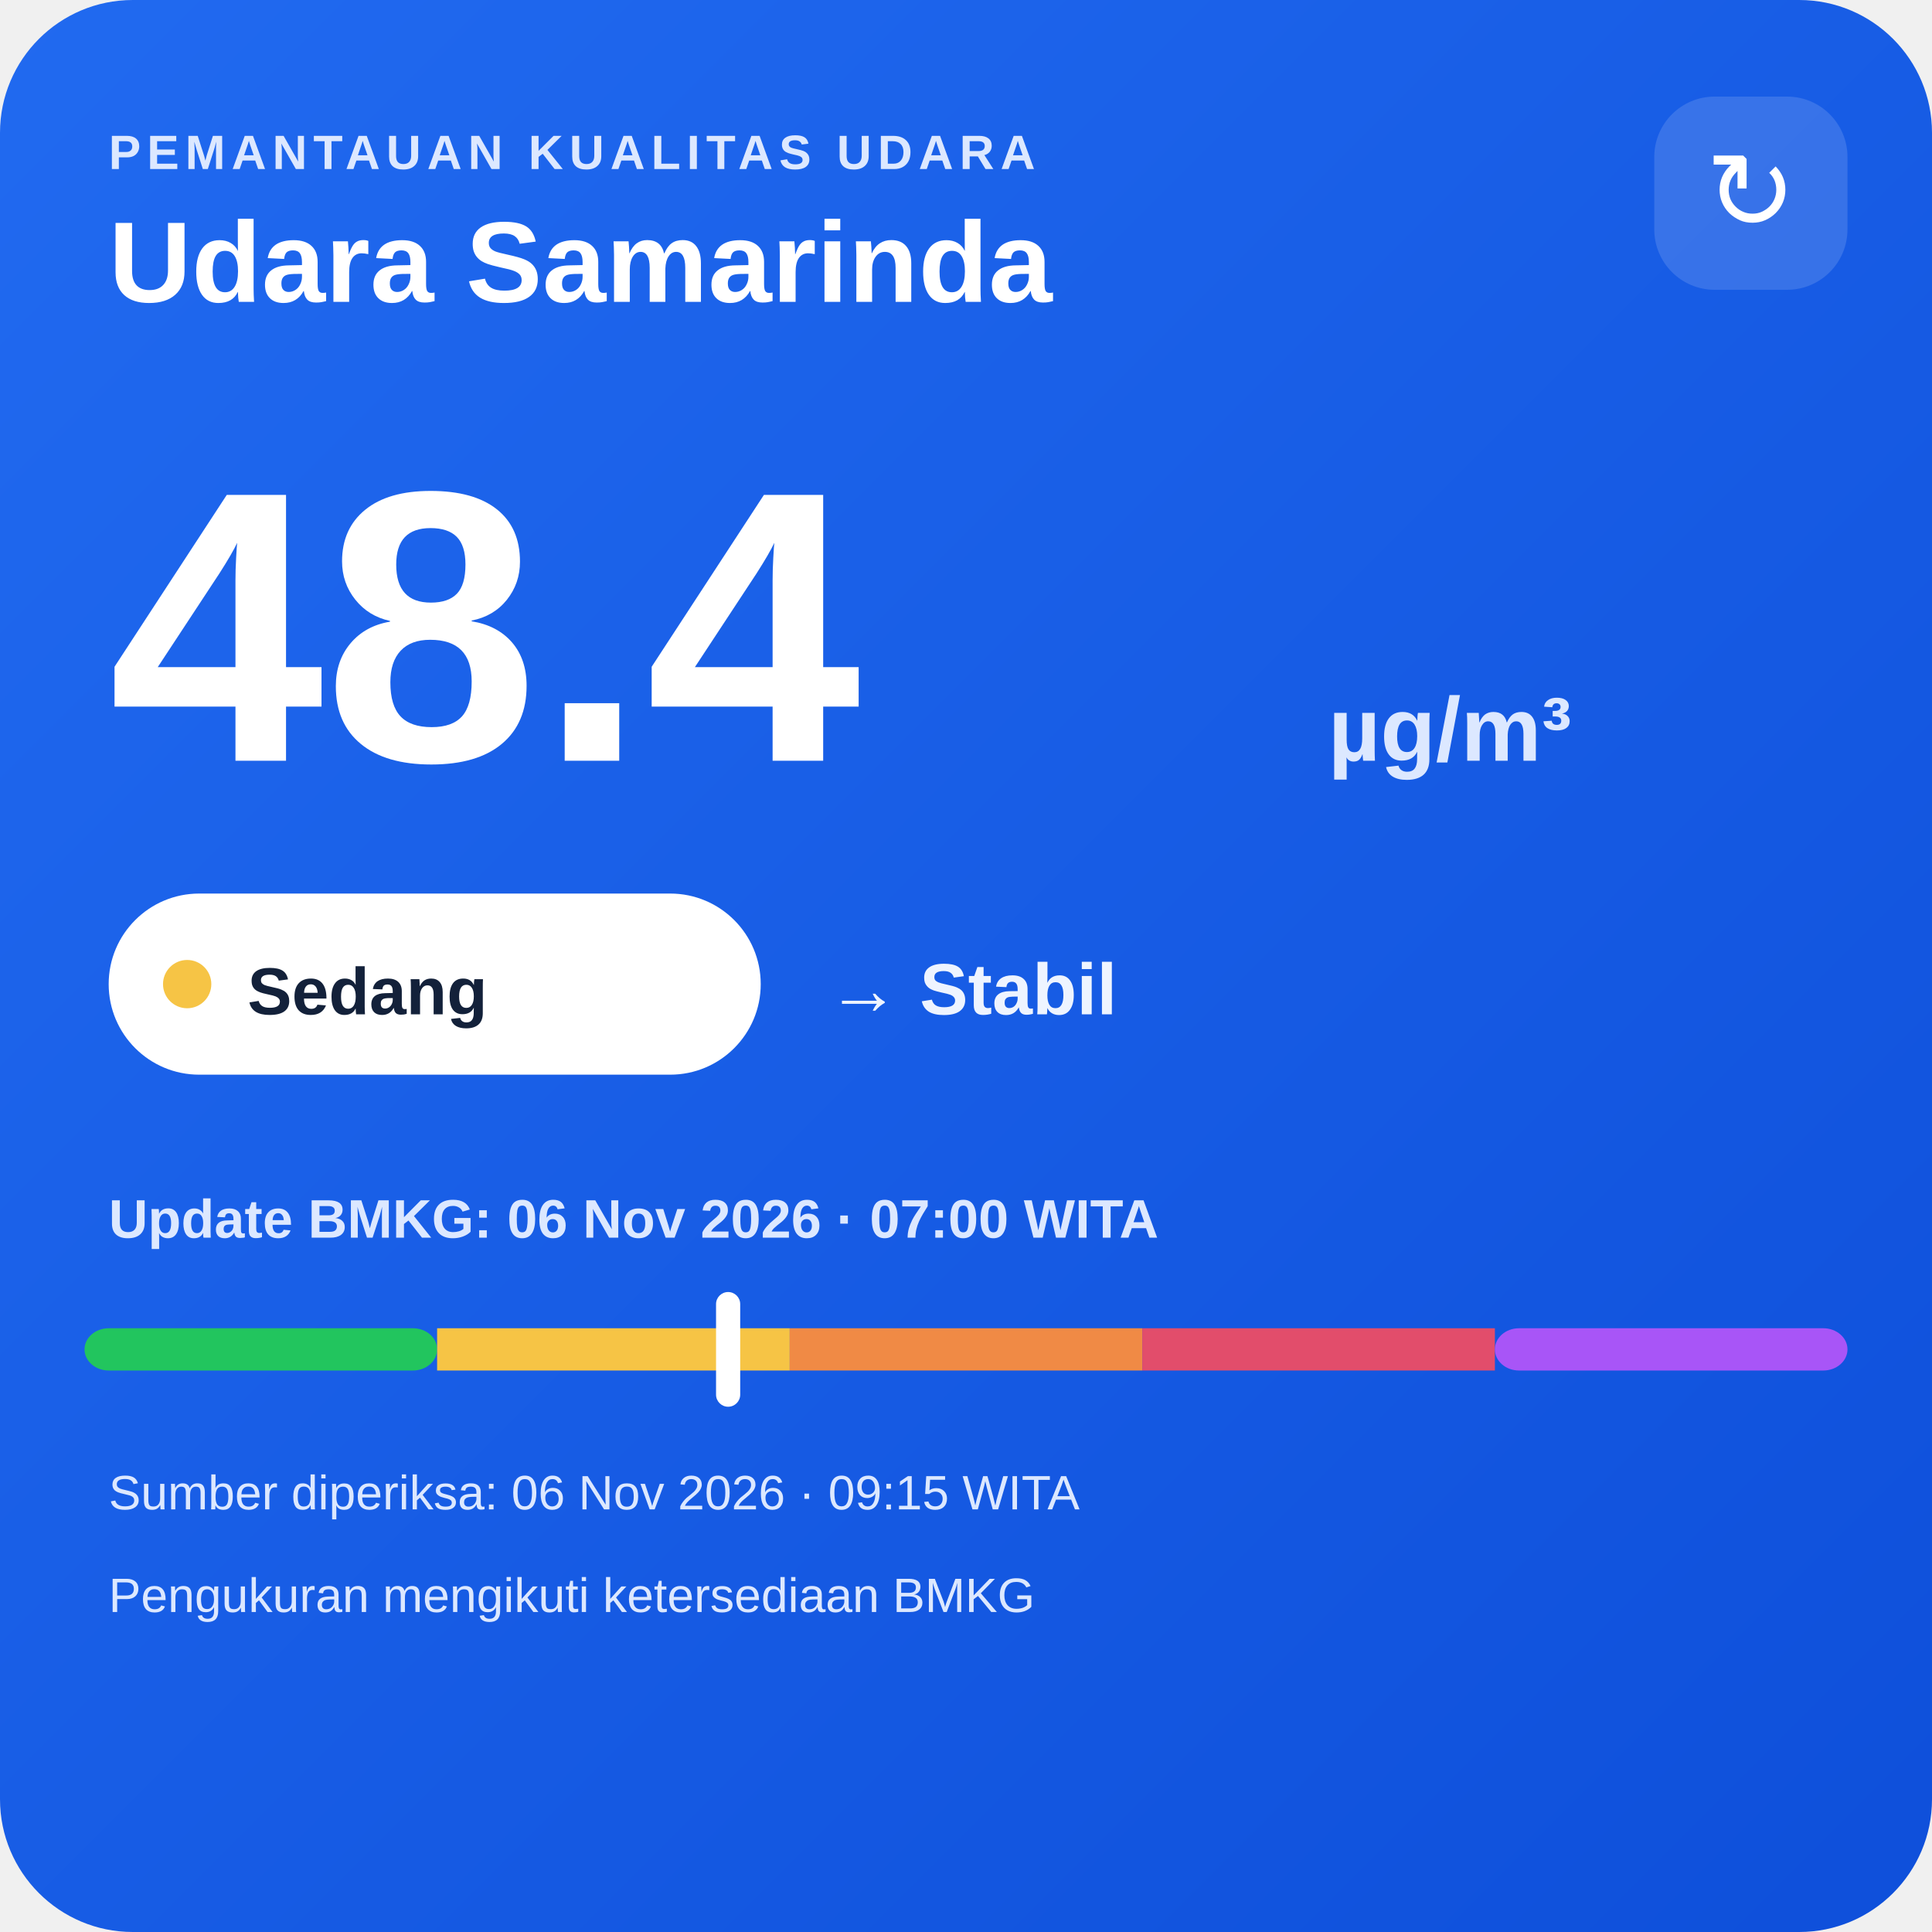
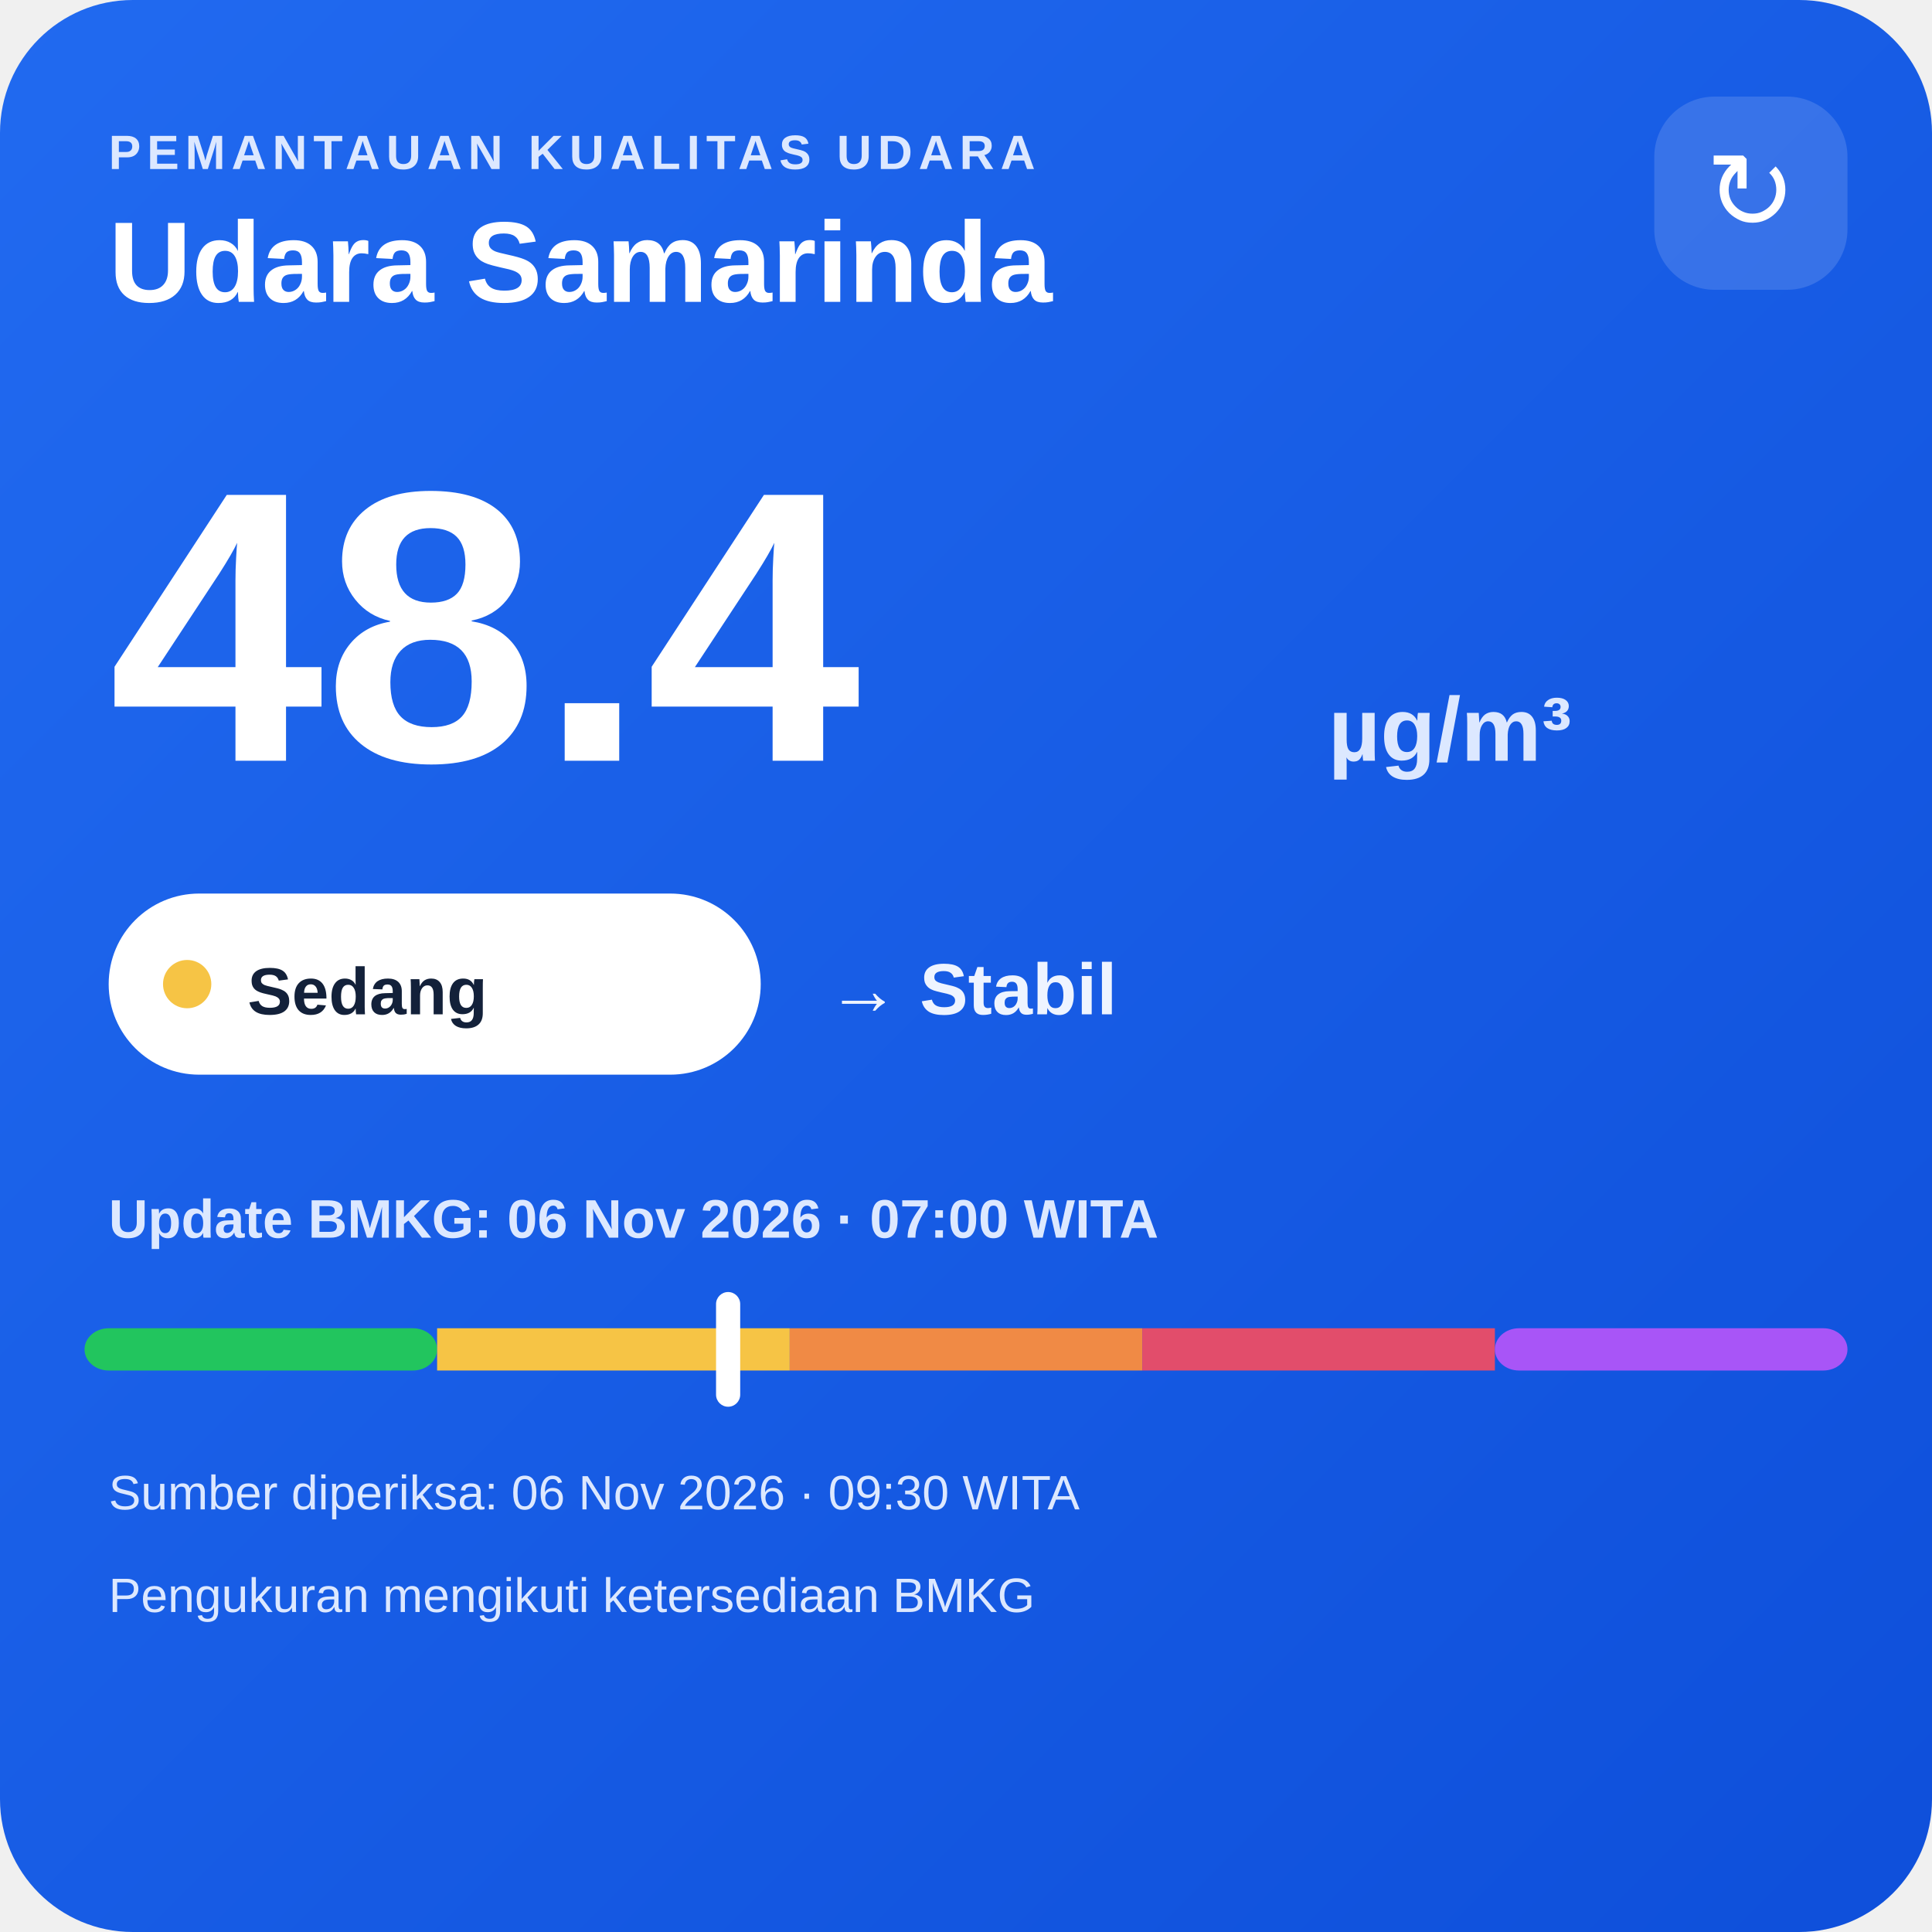
<svg xmlns="http://www.w3.org/2000/svg" width="320" height="320" viewBox="0 0 320 320">
  <defs>
    <linearGradient id="bg" x1="0" y1="0" x2="1" y2="1">
      <stop offset="0" stop-color="#216af0" />
      <stop offset="1" stop-color="#0e4fda" />
    </linearGradient>
  </defs>
  <rect width="320" height="320" rx="22" fill="url(#bg)" />
  <text x="18" y="28" fill="#dce8ff" font-family="Arial,sans-serif" font-size="8" font-weight="700" letter-spacing="1">PEMANTAUAN KUALITAS UDARA</text>
  <text x="18" y="50" fill="#ffffff" font-family="Arial,sans-serif" font-size="19" font-weight="700">Udara Samarinda</text>
  <rect x="274" y="16" width="32" height="32" rx="10" fill="#ffffff" fill-opacity=".14" />
  <text x="290" y="38" text-anchor="middle" fill="#ffffff" font-family="Arial,sans-serif" font-size="18">↻</text>
  <text x="18" y="126" fill="#ffffff" font-family="Arial,sans-serif" font-size="64" font-weight="800">48.4</text>
  <text x="220" y="126" fill="#dce8ff" font-family="Arial,sans-serif" font-size="15" font-weight="700">µg/m³</text>
  <rect x="18" y="148" width="108" height="30" rx="15" fill="#ffffff" />
  <circle cx="31" cy="163" r="4" fill="#f6c445" />
  <text x="41" y="168" fill="#13213a" font-family="Arial,sans-serif" font-size="11" font-weight="700">Sedang</text>
  <text x="137" y="168" fill="#eef4ff" font-family="Arial,sans-serif" font-size="12" font-weight="700">→ Stabil</text>
  <text x="18" y="205" fill="#dce8ff" font-family="Arial,sans-serif" font-size="9" font-weight="700">Update BMKG: 06 Nov 2026 · 07:00 WITA</text>
  <rect x="14" y="220" width="58.4" height="7" rx="4" fill="#22c55e" />
  <rect x="72.4" y="220" width="58.4" height="7" fill="#f6c445" />
  <rect x="130.8" y="220" width="58.4" height="7" fill="#f08a45" />
  <rect x="189.2" y="220" width="58.4" height="7" fill="#e24d6b" />
  <rect x="247.6" y="220" width="58.4" height="7" rx="4" fill="#a855f7" />
  <rect x="118.6" y="214" width="4" height="19" rx="2" fill="#ffffff" />
-   <text x="18" y="250" fill="#dce8ff" font-family="Arial,sans-serif" font-size="8">Sumber diperiksa: 06 Nov 2026 · 09:15 WITA</text>
+   <text x="18" y="250" fill="#dce8ff" font-family="Arial,sans-serif" font-size="8">Sumber diperiksa: 06 Nov 2026 · 09:30 WITA</text>
  <text x="18" y="267" fill="#dce8ff" font-family="Arial,sans-serif" font-size="8">Pengukuran mengikuti ketersediaan BMKG</text>
</svg>
